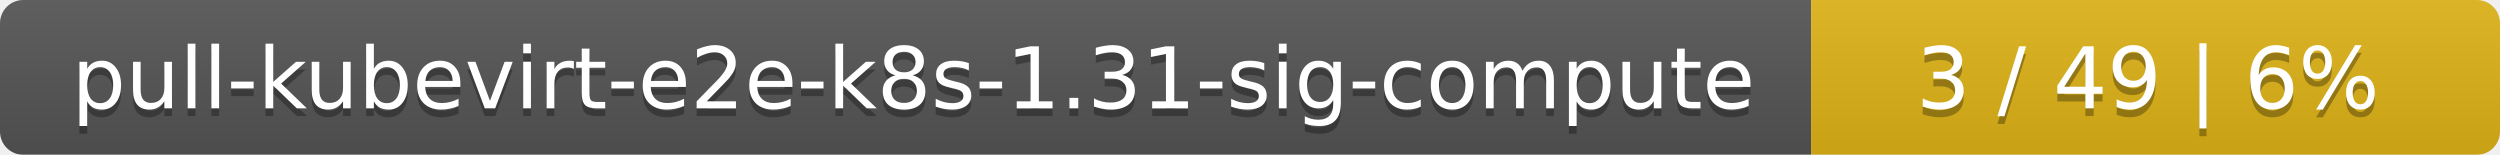
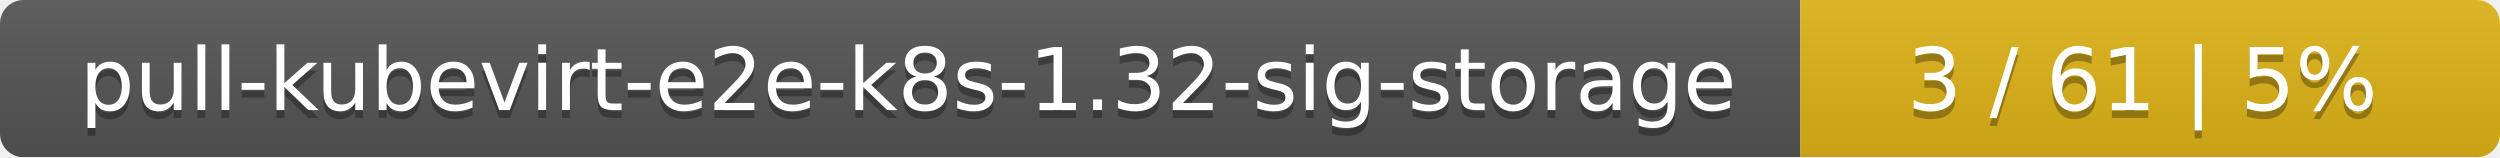
- <svg xmlns="http://www.w3.org/2000/svg" width="323" height="20">
+ <svg xmlns="http://www.w3.org/2000/svg" width="318" height="20">
  <linearGradient id="smooth" x2="0" y2="100%">
    <stop offset="0" stop-color="#bbb" stop-opacity=".1" />
    <stop offset="1" stop-opacity=".1" />
  </linearGradient>
  <mask id="round">
-     <rect width="323" height="20" rx="3" fill="#fff" />
+     <rect width="318" height="20" rx="3" fill="#fff" />
  </mask>
  <g mask="url(#round)">
-     <rect width="234" height="20" fill="#555" />
-     <rect x="234" width="89" height="20" fill="#dfb317" />
-     <rect width="323" height="20" fill="url(#smooth)" />
+     <rect width="229" height="20" fill="#555" />
+     <rect x="229" width="89" height="20" fill="#dfb317" />
+     <rect width="318" height="20" fill="url(#smooth)" />
  </g>
  <g fill="#fff" text-anchor="middle" font-family="DejaVu Sans,Verdana,Geneva,sans-serif" font-size="11">
-     <text x="118" y="15" fill="#010101" fill-opacity=".3">pull-kubevirt-e2e-k8s-1.31-sig-compute</text>
-     <text x="118" y="14">pull-kubevirt-e2e-k8s-1.31-sig-compute</text>
-     <text x="277.5" y="15" fill="#010101" fill-opacity=".3">3 / 49    |    6%</text>
-     <text x="277.5" y="14">3 / 49    |    6%</text>
+     <text x="115.5" y="15" fill="#010101" fill-opacity=".3">pull-kubevirt-e2e-k8s-1.32-sig-storage</text>
+     <text x="115.5" y="14">pull-kubevirt-e2e-k8s-1.32-sig-storage</text>
+     <text x="272.5" y="15" fill="#010101" fill-opacity=".3">3 / 61    |    5%</text>
+     <text x="272.5" y="14">3 / 61    |    5%</text>
  </g>
</svg>
